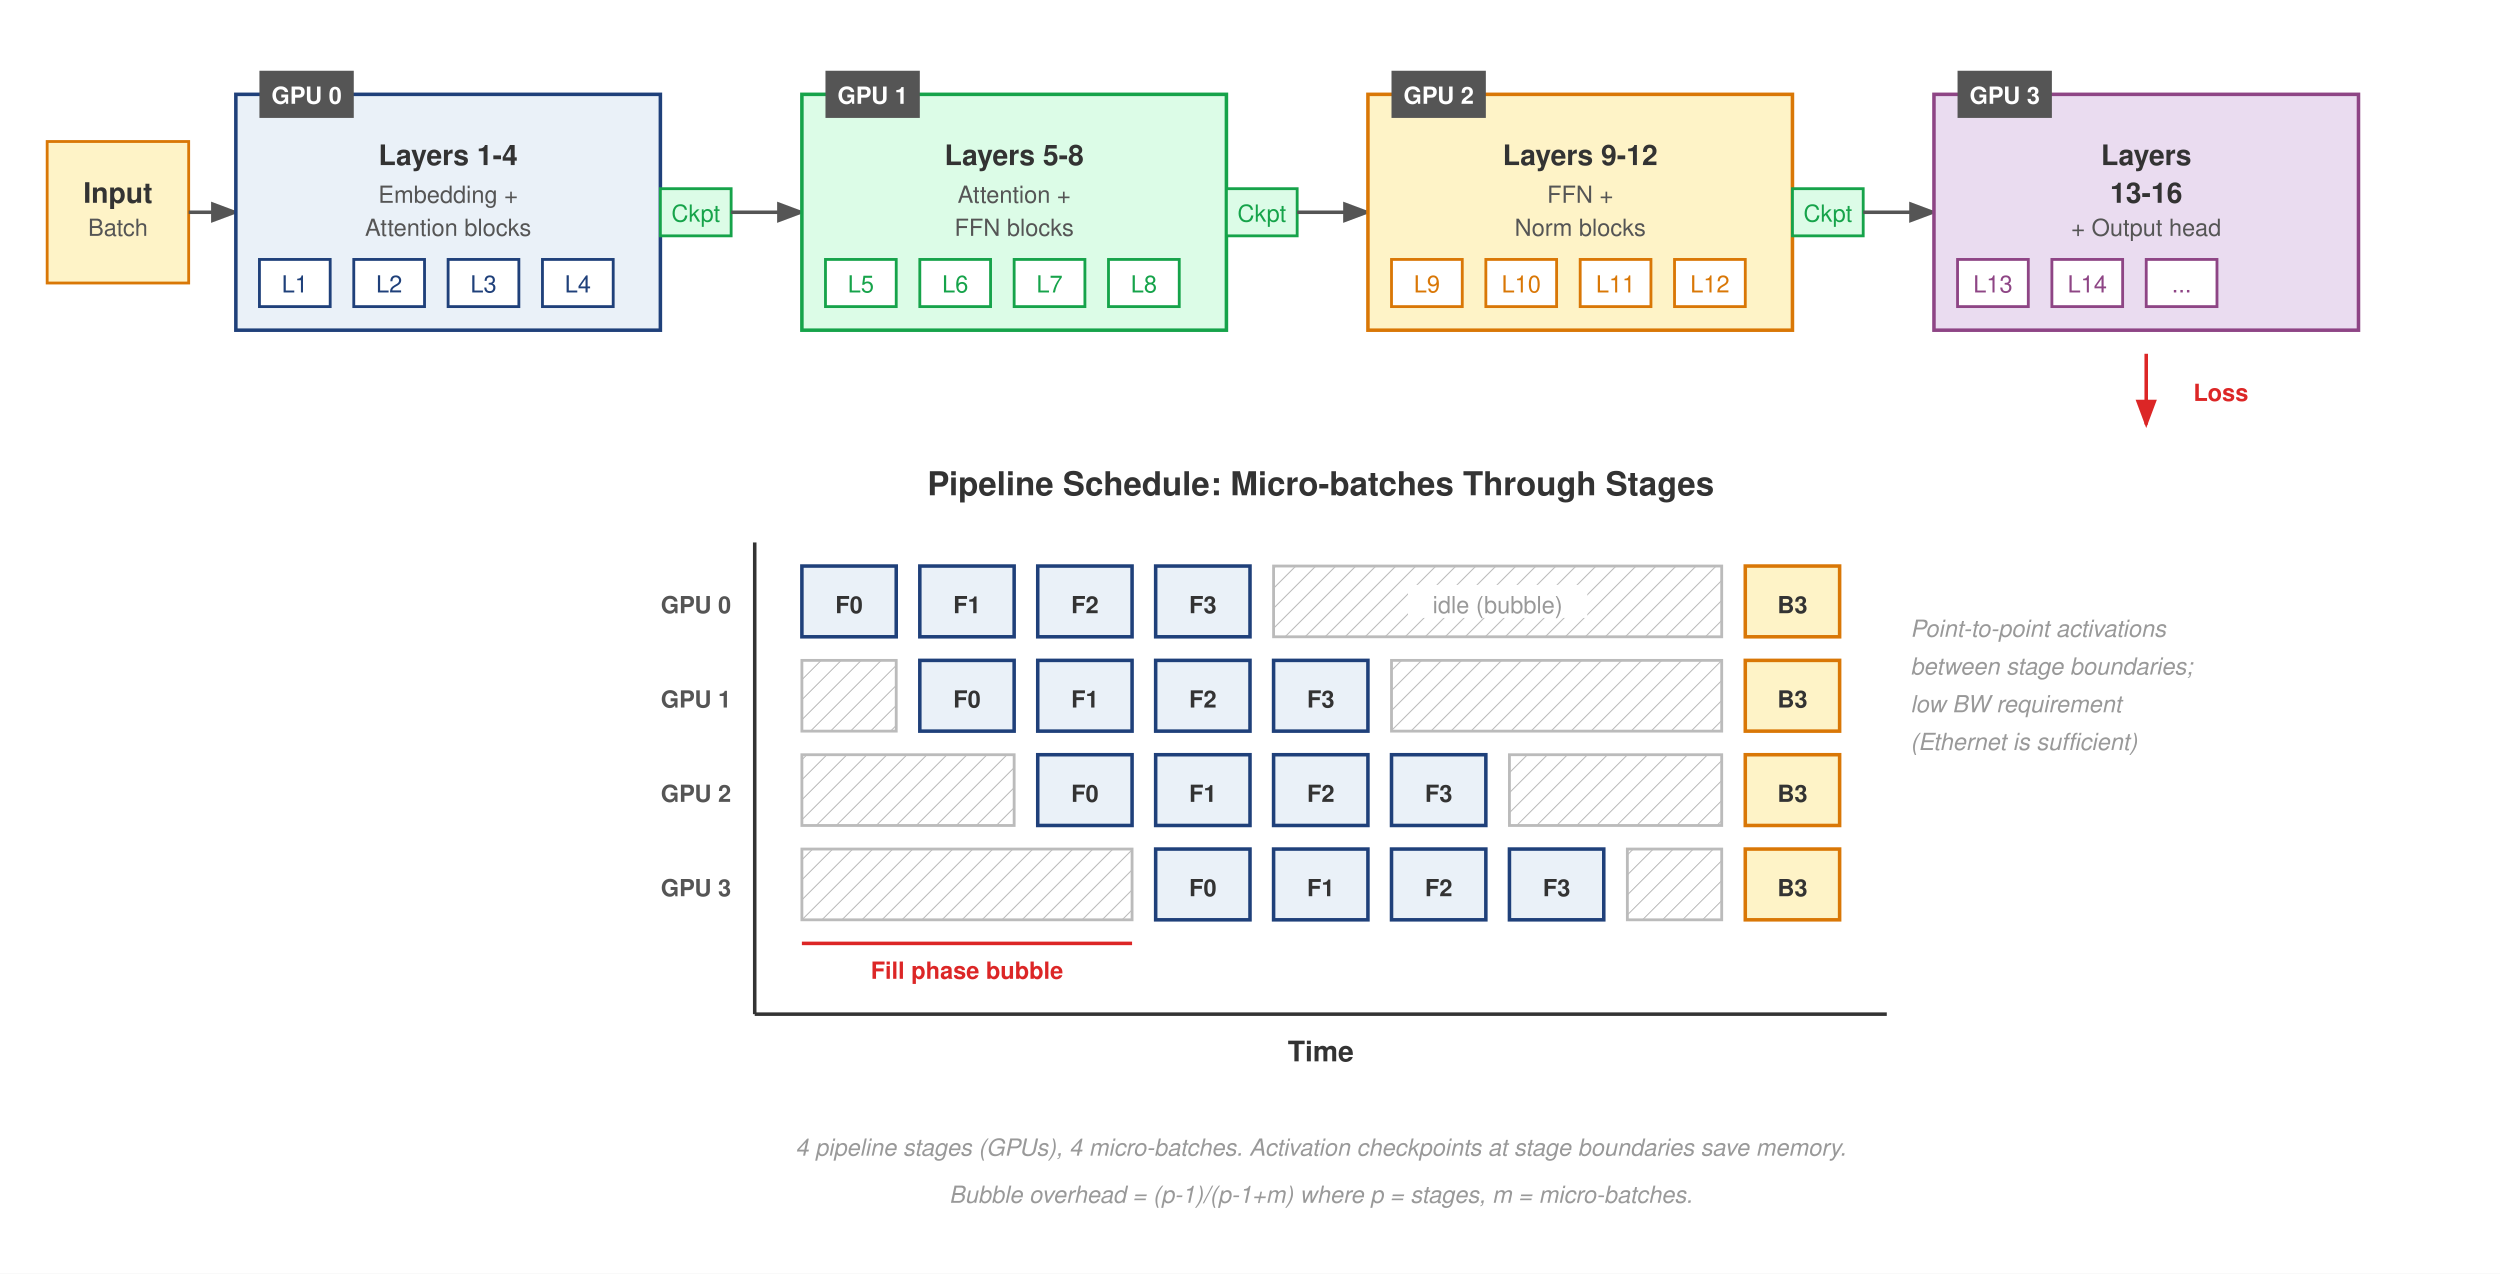
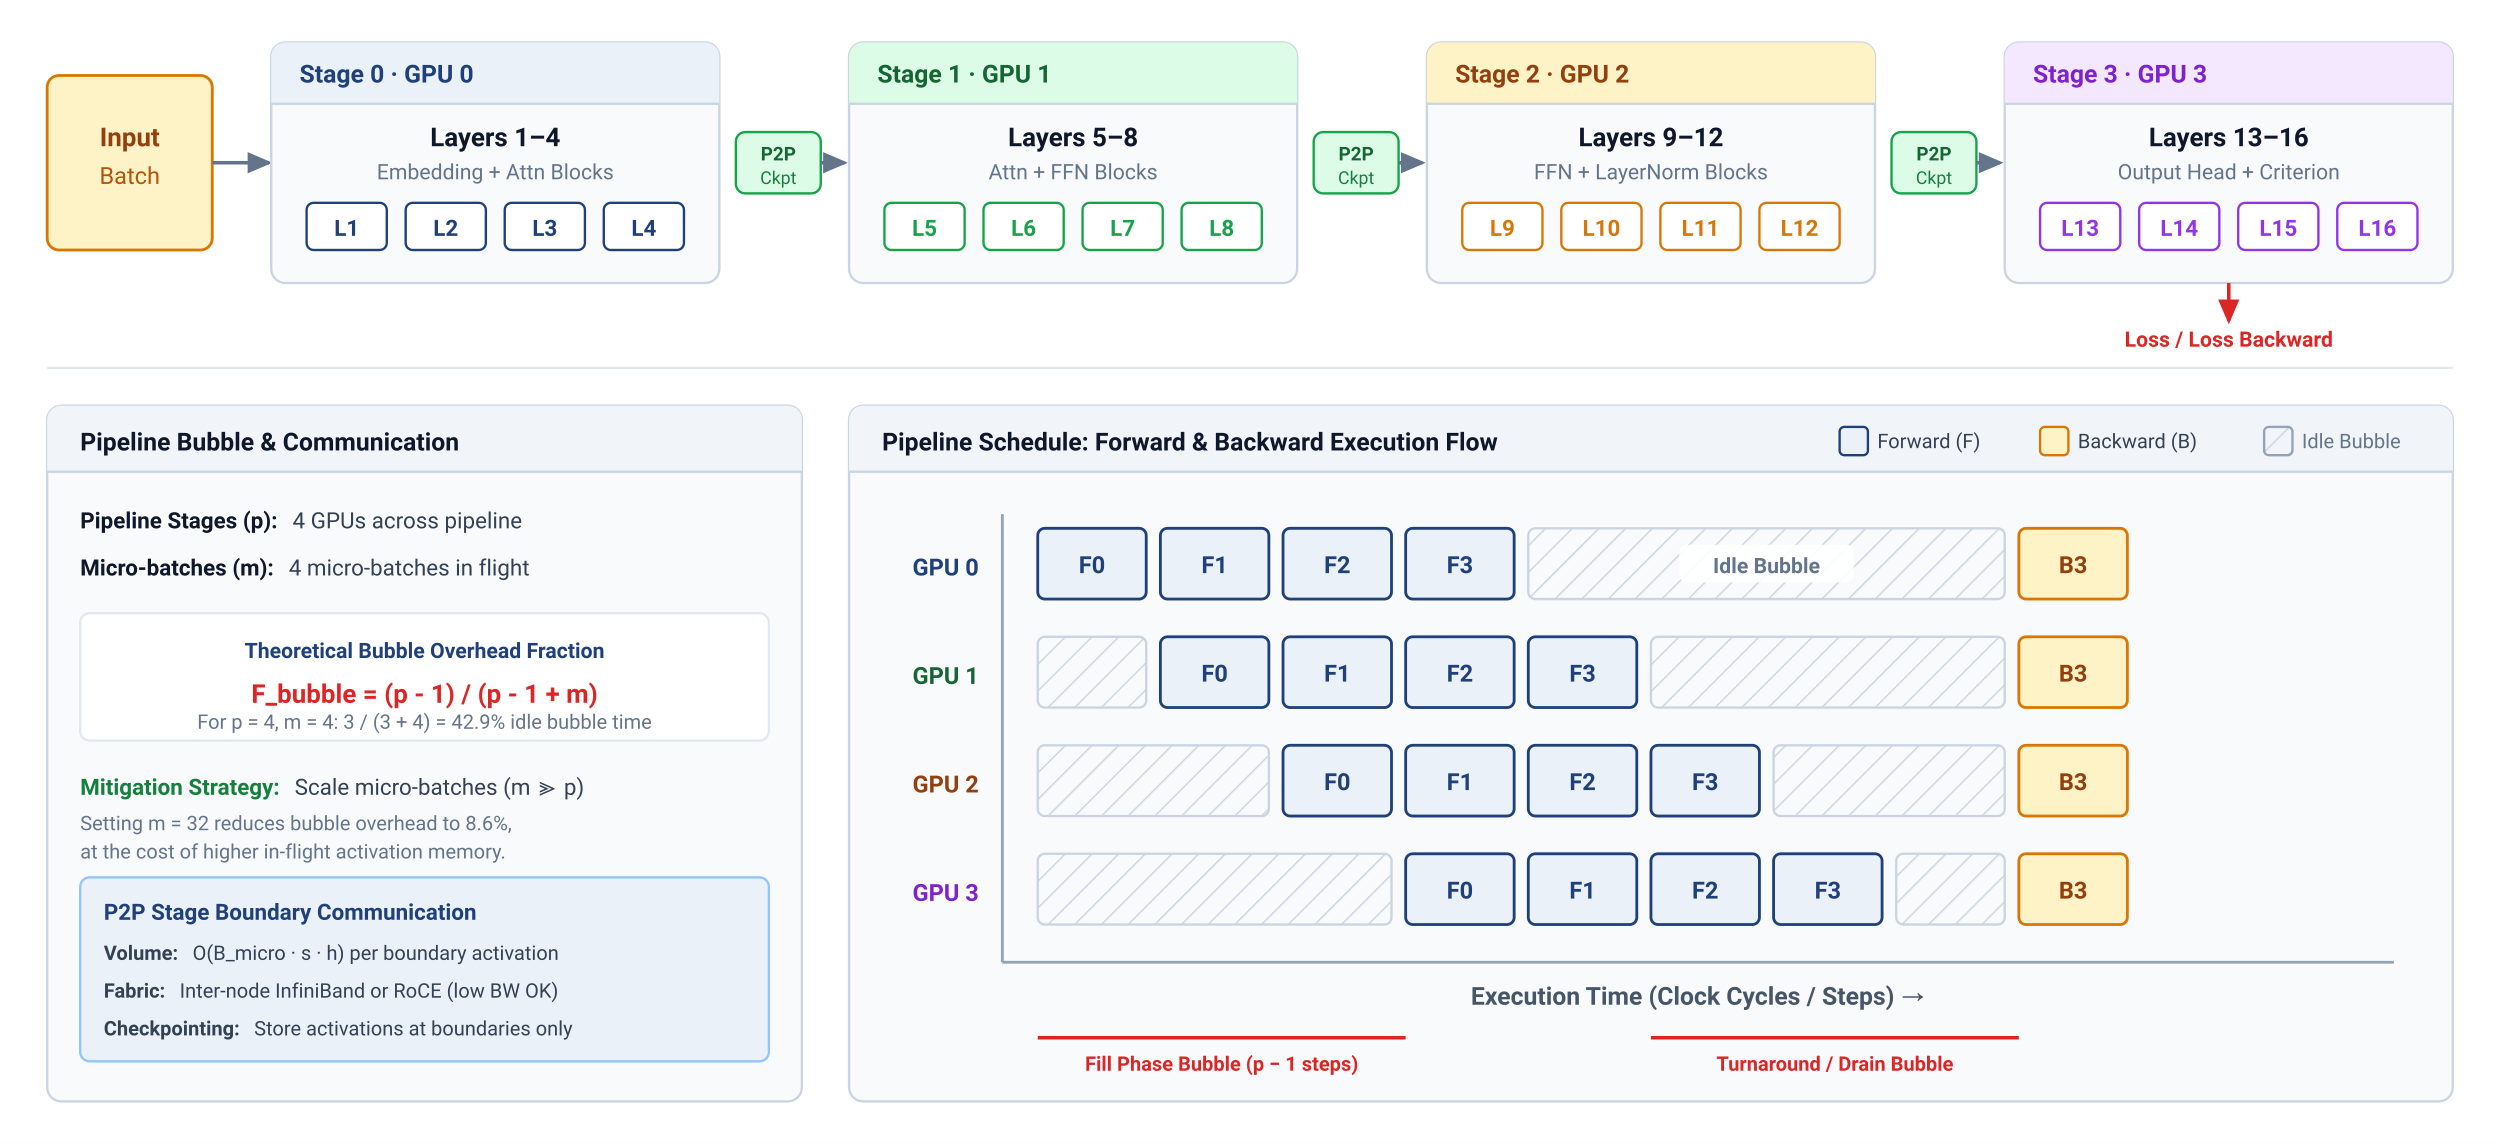
- <svg xmlns="http://www.w3.org/2000/svg" font-family="Helvetica Neue, Helvetica, Arial, sans-serif" viewBox="0 0 1060 540">
+ <svg xmlns="http://www.w3.org/2000/svg" viewBox="0 0 1060 485" width="100%" height="100%" style="background: #ffffff; font-family: -apple-system, BlinkMacSystemFont, 'Segoe UI', Roboto, Helvetica, Arial, sans-serif;">
  <defs>
-     <marker id="arrow" markerWidth="8" markerHeight="6" refX="7" refY="3" orient="auto">
-       <path d="M0,0 L8,3 L0,6 Z" fill="#555" />
+     <marker id="arrow" markerWidth="7" markerHeight="6" refX="6" refY="3" orient="auto">
+       <path d="M0,0 L7,3 L0,6 Z" fill="#64748B" />
    </marker>
-     <marker id="arrow-red" markerWidth="8" markerHeight="6" refX="7" refY="3" orient="auto">
-       <path d="M0,0 L8,3 L0,6 Z" fill="#DC2626" />
+     <marker id="arrow-blue" markerWidth="7" markerHeight="6" refX="6" refY="3" orient="auto">
+       <path d="M0,0 L7,3 L0,6 Z" fill="#1F407A" />
    </marker>
-     <pattern id="bubble-hatch" patternUnits="userSpaceOnUse" width="6" height="6" patternTransform="rotate(45)">
-       <line x1="0" y1="0" x2="0" y2="6" stroke="#bbb" stroke-width="0.8" />
+     <marker id="arrow-red" markerWidth="7" markerHeight="6" refX="6" refY="3" orient="auto">
+       <path d="M0,0 L7,3 L0,6 Z" fill="#DC2626" />
+     </marker>
+     <pattern id="bubble-hatch" patternUnits="userSpaceOnUse" width="8" height="8" patternTransform="rotate(45)">
+       <line x1="0" y1="0" x2="0" y2="8" stroke="#CBD5E1" stroke-width="1.2" />
    </pattern>
  </defs>
-   <rect width="1060" height="540" fill="#fff" />
-   <rect x="20" y="60" width="60" height="60" fill="#FEF3C7" stroke="#D97706" stroke-width="1.2" />
-   <text x="50" y="86" font-size="12" font-weight="700" fill="#333" text-anchor="middle">Input</text>
-   <text x="50" y="100" font-size="10" fill="#555" text-anchor="middle">Batch</text>
-   <line x1="80" y1="90" x2="100" y2="90" stroke="#555" stroke-width="1.5" marker-end="url(#arrow)" />
-   <rect x="100" y="40" width="180" height="100" fill="#EAF1F8" stroke="#1F407A" stroke-width="1.5" />
-   <rect x="110" y="30" width="40" height="20" fill="#555" />
-   <text x="130" y="44" font-size="10" font-weight="700" fill="#fff" text-anchor="middle">GPU 0</text>
-   <text x="190" y="70" font-size="12" font-weight="700" fill="#333" text-anchor="middle">Layers 1-4</text>
-   <text x="190" y="86" font-size="10" fill="#555" text-anchor="middle">Embedding +</text>
-   <text x="190" y="100" font-size="10" fill="#555" text-anchor="middle">Attention blocks</text>
-   <rect x="110" y="110" width="30" height="20" fill="#fff" stroke="#1F407A" stroke-width="1.2" />
-   <text x="125" y="124" font-size="10" fill="#1F407A" text-anchor="middle">L1</text>
-   <rect x="150" y="110" width="30" height="20" fill="#fff" stroke="#1F407A" stroke-width="1.2" />
-   <text x="165" y="124" font-size="10" fill="#1F407A" text-anchor="middle">L2</text>
-   <rect x="190" y="110" width="30" height="20" fill="#fff" stroke="#1F407A" stroke-width="1.2" />
-   <text x="205" y="124" font-size="10" fill="#1F407A" text-anchor="middle">L3</text>
-   <rect x="230" y="110" width="30" height="20" fill="#fff" stroke="#1F407A" stroke-width="1.2" />
-   <text x="245" y="124" font-size="10" fill="#1F407A" text-anchor="middle">L4</text>
-   <rect x="280" y="80" width="30" height="20" fill="#DCFCE7" stroke="#16A34A" stroke-width="1.2" />
-   <text x="295" y="94" font-size="10" fill="#16A34A" text-anchor="middle">Ckpt</text>
-   <line x1="310" y1="90" x2="340" y2="90" stroke="#555" stroke-width="1.5" marker-end="url(#arrow)" />
-   <rect x="340" y="40" width="180" height="100" fill="#DCFCE7" stroke="#16A34A" stroke-width="1.5" />
-   <rect x="350" y="30" width="40" height="20" fill="#555" />
-   <text x="370" y="44" font-size="10" font-weight="700" fill="#fff" text-anchor="middle">GPU 1</text>
-   <text x="430" y="70" font-size="12" font-weight="700" fill="#333" text-anchor="middle">Layers 5-8</text>
-   <text x="430" y="86" font-size="10" fill="#555" text-anchor="middle">Attention +</text>
-   <text x="430" y="100" font-size="10" fill="#555" text-anchor="middle">FFN blocks</text>
-   <rect x="350" y="110" width="30" height="20" fill="#fff" stroke="#16A34A" stroke-width="1.2" />
-   <text x="365" y="124" font-size="10" fill="#16A34A" text-anchor="middle">L5</text>
-   <rect x="390" y="110" width="30" height="20" fill="#fff" stroke="#16A34A" stroke-width="1.2" />
-   <text x="405" y="124" font-size="10" fill="#16A34A" text-anchor="middle">L6</text>
-   <rect x="430" y="110" width="30" height="20" fill="#fff" stroke="#16A34A" stroke-width="1.2" />
-   <text x="445" y="124" font-size="10" fill="#16A34A" text-anchor="middle">L7</text>
-   <rect x="470" y="110" width="30" height="20" fill="#fff" stroke="#16A34A" stroke-width="1.2" />
-   <text x="485" y="124" font-size="10" fill="#16A34A" text-anchor="middle">L8</text>
-   <rect x="520" y="80" width="30" height="20" fill="#DCFCE7" stroke="#16A34A" stroke-width="1.2" />
-   <text x="535" y="94" font-size="10" fill="#16A34A" text-anchor="middle">Ckpt</text>
-   <line x1="550" y1="90" x2="580" y2="90" stroke="#555" stroke-width="1.5" marker-end="url(#arrow)" />
-   <rect x="580" y="40" width="180" height="100" fill="#FEF3C7" stroke="#D97706" stroke-width="1.5" />
-   <rect x="590" y="30" width="40" height="20" fill="#555" />
-   <text x="610" y="44" font-size="10" font-weight="700" fill="#fff" text-anchor="middle">GPU 2</text>
-   <text x="670" y="70" font-size="12" font-weight="700" fill="#333" text-anchor="middle">Layers 9-12</text>
-   <text x="670" y="86" font-size="10" fill="#555" text-anchor="middle">FFN +</text>
-   <text x="670" y="100" font-size="10" fill="#555" text-anchor="middle">Norm blocks</text>
-   <rect x="590" y="110" width="30" height="20" fill="#fff" stroke="#D97706" stroke-width="1.2" />
-   <text x="605" y="124" font-size="10" fill="#D97706" text-anchor="middle">L9</text>
-   <rect x="630" y="110" width="30" height="20" fill="#fff" stroke="#D97706" stroke-width="1.2" />
-   <text x="645" y="124" font-size="10" fill="#D97706" text-anchor="middle">L10</text>
-   <rect x="670" y="110" width="30" height="20" fill="#fff" stroke="#D97706" stroke-width="1.2" />
-   <text x="685" y="124" font-size="10" fill="#D97706" text-anchor="middle">L11</text>
-   <rect x="710" y="110" width="30" height="20" fill="#fff" stroke="#D97706" stroke-width="1.2" />
-   <text x="725" y="124" font-size="10" fill="#D97706" text-anchor="middle">L12</text>
-   <rect x="760" y="80" width="30" height="20" fill="#DCFCE7" stroke="#16A34A" stroke-width="1.2" />
-   <text x="775" y="94" font-size="10" fill="#16A34A" text-anchor="middle">Ckpt</text>
-   <line x1="790" y1="90" x2="820" y2="90" stroke="#555" stroke-width="1.5" marker-end="url(#arrow)" />
-   <rect x="820" y="40" width="180" height="100" fill="#eadcf0" stroke="#8e4585" stroke-width="1.5" />
-   <rect x="830" y="30" width="40" height="20" fill="#555" />
-   <text x="850" y="44" font-size="10" font-weight="700" fill="#fff" text-anchor="middle">GPU 3</text>
-   <text x="910" y="70" font-size="12" font-weight="700" fill="#333" text-anchor="middle">Layers</text>
-   <text x="910" y="86" font-size="12" font-weight="700" fill="#333" text-anchor="middle">13-16</text>
-   <text x="910" y="100" font-size="10" fill="#555" text-anchor="middle">+ Output head</text>
-   <rect x="830" y="110" width="30" height="20" fill="#fff" stroke="#8e4585" stroke-width="1.2" />
-   <text x="845" y="124" font-size="10" fill="#8e4585" text-anchor="middle">L13</text>
-   <rect x="870" y="110" width="30" height="20" fill="#fff" stroke="#8e4585" stroke-width="1.2" />
-   <text x="885" y="124" font-size="10" fill="#8e4585" text-anchor="middle">L14</text>
-   <rect x="910" y="110" width="30" height="20" fill="#fff" stroke="#8e4585" stroke-width="1.2" />
-   <text x="925" y="124" font-size="10" fill="#8e4585" text-anchor="middle">...</text>
-   <line x1="910" y1="150" x2="910" y2="180" stroke="#DC2626" stroke-width="1.5" marker-end="url(#arrow-red)" />
-   <text x="930" y="170" font-size="10" fill="#DC2626" font-weight="600">Loss</text>
-   <text x="560" y="210" font-size="14" font-weight="700" fill="#333" text-anchor="middle">Pipeline Schedule: Micro-batches Through Stages</text>
-   <line x1="320" y1="230" x2="320" y2="430" stroke="#333" stroke-width="1.5" />
-   <line x1="320" y1="430" x2="800" y2="430" stroke="#333" stroke-width="1.5" />
-   <text x="310" y="260" font-size="10" fill="#555" text-anchor="end" font-weight="600">GPU 0</text>
-   <text x="310" y="300" font-size="10" fill="#555" text-anchor="end" font-weight="600">GPU 1</text>
-   <text x="310" y="340" font-size="10" fill="#555" text-anchor="end" font-weight="600">GPU 2</text>
-   <text x="310" y="380" font-size="10" fill="#555" text-anchor="end" font-weight="600">GPU 3</text>
-   <text x="560" y="450" font-size="12" font-weight="600" fill="#333" text-anchor="middle">Time</text>
-   <rect x="340" y="240" width="40" height="30" fill="#EAF1F8" stroke="#1F407A" stroke-width="1.5" />
-   <text x="360" y="260" font-size="10" font-weight="700" fill="#333" text-anchor="middle">F0</text>
-   <rect x="390" y="240" width="40" height="30" fill="#EAF1F8" stroke="#1F407A" stroke-width="1.5" />
-   <text x="410" y="260" font-size="10" font-weight="700" fill="#333" text-anchor="middle">F1</text>
-   <rect x="440" y="240" width="40" height="30" fill="#EAF1F8" stroke="#1F407A" stroke-width="1.5" />
-   <text x="460" y="260" font-size="10" font-weight="700" fill="#333" text-anchor="middle">F2</text>
-   <rect x="490" y="240" width="40" height="30" fill="#EAF1F8" stroke="#1F407A" stroke-width="1.5" />
-   <text x="510" y="260" font-size="10" font-weight="700" fill="#333" text-anchor="middle">F3</text>
-   <rect x="540" y="240" width="190" height="30" fill="url(#bubble-hatch)" stroke="#bbb" stroke-width="1.2" />
-   <rect x="597" y="248" width="76" height="14" fill="#fff" />
-   <text x="635" y="260" font-size="10" fill="#999" text-anchor="middle">idle (bubble)</text>
-   <rect x="740" y="240" width="40" height="30" fill="#FEF3C7" stroke="#D97706" stroke-width="1.5" />
-   <text x="760" y="260" font-size="10" font-weight="700" fill="#333" text-anchor="middle">B3</text>
-   <rect x="340" y="280" width="40" height="30" fill="url(#bubble-hatch)" stroke="#bbb" stroke-width="1.2" />
-   <rect x="390" y="280" width="40" height="30" fill="#EAF1F8" stroke="#1F407A" stroke-width="1.5" />
-   <text x="410" y="300" font-size="10" font-weight="700" fill="#333" text-anchor="middle">F0</text>
-   <rect x="440" y="280" width="40" height="30" fill="#EAF1F8" stroke="#1F407A" stroke-width="1.5" />
-   <text x="460" y="300" font-size="10" font-weight="700" fill="#333" text-anchor="middle">F1</text>
-   <rect x="490" y="280" width="40" height="30" fill="#EAF1F8" stroke="#1F407A" stroke-width="1.5" />
-   <text x="510" y="300" font-size="10" font-weight="700" fill="#333" text-anchor="middle">F2</text>
-   <rect x="540" y="280" width="40" height="30" fill="#EAF1F8" stroke="#1F407A" stroke-width="1.5" />
-   <text x="560" y="300" font-size="10" font-weight="700" fill="#333" text-anchor="middle">F3</text>
-   <rect x="590" y="280" width="140" height="30" fill="url(#bubble-hatch)" stroke="#bbb" stroke-width="1.2" />
-   <rect x="740" y="280" width="40" height="30" fill="#FEF3C7" stroke="#D97706" stroke-width="1.5" />
-   <text x="760" y="300" font-size="10" font-weight="700" fill="#333" text-anchor="middle">B3</text>
-   <rect x="340" y="320" width="90" height="30" fill="url(#bubble-hatch)" stroke="#bbb" stroke-width="1.2" />
-   <rect x="440" y="320" width="40" height="30" fill="#EAF1F8" stroke="#1F407A" stroke-width="1.5" />
-   <text x="460" y="340" font-size="10" font-weight="700" fill="#333" text-anchor="middle">F0</text>
-   <rect x="490" y="320" width="40" height="30" fill="#EAF1F8" stroke="#1F407A" stroke-width="1.5" />
-   <text x="510" y="340" font-size="10" font-weight="700" fill="#333" text-anchor="middle">F1</text>
-   <rect x="540" y="320" width="40" height="30" fill="#EAF1F8" stroke="#1F407A" stroke-width="1.5" />
-   <text x="560" y="340" font-size="10" font-weight="700" fill="#333" text-anchor="middle">F2</text>
-   <rect x="590" y="320" width="40" height="30" fill="#EAF1F8" stroke="#1F407A" stroke-width="1.5" />
-   <text x="610" y="340" font-size="10" font-weight="700" fill="#333" text-anchor="middle">F3</text>
-   <rect x="640" y="320" width="90" height="30" fill="url(#bubble-hatch)" stroke="#bbb" stroke-width="1.2" />
-   <rect x="740" y="320" width="40" height="30" fill="#FEF3C7" stroke="#D97706" stroke-width="1.5" />
-   <text x="760" y="340" font-size="10" font-weight="700" fill="#333" text-anchor="middle">B3</text>
-   <rect x="340" y="360" width="140" height="30" fill="url(#bubble-hatch)" stroke="#bbb" stroke-width="1.2" />
-   <rect x="490" y="360" width="40" height="30" fill="#EAF1F8" stroke="#1F407A" stroke-width="1.5" />
-   <text x="510" y="380" font-size="10" font-weight="700" fill="#333" text-anchor="middle">F0</text>
-   <rect x="540" y="360" width="40" height="30" fill="#EAF1F8" stroke="#1F407A" stroke-width="1.5" />
-   <text x="560" y="380" font-size="10" font-weight="700" fill="#333" text-anchor="middle">F1</text>
-   <rect x="590" y="360" width="40" height="30" fill="#EAF1F8" stroke="#1F407A" stroke-width="1.5" />
-   <text x="610" y="380" font-size="10" font-weight="700" fill="#333" text-anchor="middle">F2</text>
-   <rect x="640" y="360" width="40" height="30" fill="#EAF1F8" stroke="#1F407A" stroke-width="1.5" />
-   <text x="660" y="380" font-size="10" font-weight="700" fill="#333" text-anchor="middle">F3</text>
-   <rect x="690" y="360" width="40" height="30" fill="url(#bubble-hatch)" stroke="#bbb" stroke-width="1.2" />
-   <rect x="740" y="360" width="40" height="30" fill="#FEF3C7" stroke="#D97706" stroke-width="1.5" />
-   <text x="760" y="380" font-size="10" font-weight="700" fill="#333" text-anchor="middle">B3</text>
-   <line x1="340" y1="400" x2="480" y2="400" stroke="#DC2626" stroke-width="1.5" />
-   <text x="410" y="415" font-size="10" fill="#DC2626" font-weight="600" text-anchor="middle">Fill phase bubble</text>
-   <text x="810" y="270" font-size="10" fill="#999" font-style="italic">Point-to-point activations</text>
-   <text x="810" y="286" font-size="10" fill="#999" font-style="italic">between stage boundaries;</text>
-   <text x="810" y="302" font-size="10" fill="#999" font-style="italic">low BW requirement</text>
-   <text x="810" y="318" font-size="10" fill="#999" font-style="italic">(Ethernet is sufficient)</text>
-   <text x="560" y="490" font-size="10" fill="#999" font-style="italic" text-anchor="middle">4 pipeline stages (GPUs), 4 micro-batches. Activation checkpoints at stage boundaries save memory.</text>
-   <text x="560" y="510" font-size="10" fill="#999" font-style="italic" text-anchor="middle">Bubble overhead = (p-1)/(p-1+m) where p = stages, m = micro-batches.</text>
+   <rect width="1060" height="485" fill="#ffffff" />
+   <rect x="20" y="32" width="70" height="74" rx="5" fill="#FEF3C7" stroke="#D97706" stroke-width="1.2" />
+   <text x="55" y="62" font-size="11" font-weight="700" fill="#92400E" text-anchor="middle">Input</text>
+   <text x="55" y="78" font-size="10" fill="#B45309" text-anchor="middle">Batch</text>
+   <line x1="90" y1="69" x2="114" y2="69" stroke="#64748B" stroke-width="1.5" marker-end="url(#arrow)" />
+   <g transform="translate(115, 18)">
+     <rect width="190" height="102" rx="6" fill="#F8FAFC" stroke="#CBD5E1" stroke-width="1" />
+     <path d="M 0 6 A 6 6 0 0 1 6 0 L 184 0 A 6 6 0 0 1 190 6 L 190 26 L 0 26 Z" fill="#EAF1F8" />
+     <line x1="0" y1="26" x2="190" y2="26" stroke="#CBD5E1" stroke-width="1" />
+     <text x="12" y="17" font-size="10.5" font-weight="700" fill="#1F407A">Stage 0 · GPU 0</text>
+     <text x="95" y="44" font-size="11" font-weight="700" fill="#0F172A" text-anchor="middle">Layers 1–4</text>
+     <text x="95" y="58" font-size="9" fill="#64748B" text-anchor="middle">Embedding + Attn Blocks</text>
+     <g transform="translate(15, 68)">
+       <rect x="0" y="0" width="34" height="20" rx="3" fill="#FFFFFF" stroke="#1F407A" stroke-width="1" />
+       <text x="17" y="14" font-size="9.5" font-weight="600" fill="#1F407A" text-anchor="middle">L1</text>
+       <rect x="42" y="0" width="34" height="20" rx="3" fill="#FFFFFF" stroke="#1F407A" stroke-width="1" />
+       <text x="59" y="14" font-size="9.5" font-weight="600" fill="#1F407A" text-anchor="middle">L2</text>
+       <rect x="84" y="0" width="34" height="20" rx="3" fill="#FFFFFF" stroke="#1F407A" stroke-width="1" />
+       <text x="101" y="14" font-size="9.5" font-weight="600" fill="#1F407A" text-anchor="middle">L3</text>
+       <rect x="126" y="0" width="34" height="20" rx="3" fill="#FFFFFF" stroke="#1F407A" stroke-width="1" />
+       <text x="143" y="14" font-size="9.5" font-weight="600" fill="#1F407A" text-anchor="middle">L4</text>
+     </g>
+   </g>
+   <rect x="312" y="56" width="36" height="26" rx="4" fill="#DCFCE7" stroke="#16A34A" stroke-width="1" />
+   <text x="330" y="68" font-size="8" font-weight="700" fill="#166534" text-anchor="middle">P2P</text>
+   <text x="330" y="78" font-size="7.5" fill="#15803D" text-anchor="middle">Ckpt</text>
+   <line x1="348" y1="69" x2="358" y2="69" stroke="#64748B" stroke-width="1.5" marker-end="url(#arrow)" />
+   <g transform="translate(360, 18)">
+     <rect width="190" height="102" rx="6" fill="#F8FAFC" stroke="#CBD5E1" stroke-width="1" />
+     <path d="M 0 6 A 6 6 0 0 1 6 0 L 184 0 A 6 6 0 0 1 190 6 L 190 26 L 0 26 Z" fill="#DCFCE7" />
+     <line x1="0" y1="26" x2="190" y2="26" stroke="#CBD5E1" stroke-width="1" />
+     <text x="12" y="17" font-size="10.5" font-weight="700" fill="#166534">Stage 1 · GPU 1</text>
+     <text x="95" y="44" font-size="11" font-weight="700" fill="#0F172A" text-anchor="middle">Layers 5–8</text>
+     <text x="95" y="58" font-size="9" fill="#64748B" text-anchor="middle">Attn + FFN Blocks</text>
+     <g transform="translate(15, 68)">
+       <rect x="0" y="0" width="34" height="20" rx="3" fill="#FFFFFF" stroke="#16A34A" stroke-width="1" />
+       <text x="17" y="14" font-size="9.5" font-weight="600" fill="#16A34A" text-anchor="middle">L5</text>
+       <rect x="42" y="0" width="34" height="20" rx="3" fill="#FFFFFF" stroke="#16A34A" stroke-width="1" />
+       <text x="59" y="14" font-size="9.5" font-weight="600" fill="#16A34A" text-anchor="middle">L6</text>
+       <rect x="84" y="0" width="34" height="20" rx="3" fill="#FFFFFF" stroke="#16A34A" stroke-width="1" />
+       <text x="101" y="14" font-size="9.5" font-weight="600" fill="#16A34A" text-anchor="middle">L7</text>
+       <rect x="126" y="0" width="34" height="20" rx="3" fill="#FFFFFF" stroke="#16A34A" stroke-width="1" />
+       <text x="143" y="14" font-size="9.5" font-weight="600" fill="#16A34A" text-anchor="middle">L8</text>
+     </g>
+   </g>
+   <rect x="557" y="56" width="36" height="26" rx="4" fill="#DCFCE7" stroke="#16A34A" stroke-width="1" />
+   <text x="575" y="68" font-size="8" font-weight="700" fill="#166534" text-anchor="middle">P2P</text>
+   <text x="575" y="78" font-size="7.5" fill="#15803D" text-anchor="middle">Ckpt</text>
+   <line x1="593" y1="69" x2="603" y2="69" stroke="#64748B" stroke-width="1.5" marker-end="url(#arrow)" />
+   <g transform="translate(605, 18)">
+     <rect width="190" height="102" rx="6" fill="#F8FAFC" stroke="#CBD5E1" stroke-width="1" />
+     <path d="M 0 6 A 6 6 0 0 1 6 0 L 184 0 A 6 6 0 0 1 190 6 L 190 26 L 0 26 Z" fill="#FEF3C7" />
+     <line x1="0" y1="26" x2="190" y2="26" stroke="#CBD5E1" stroke-width="1" />
+     <text x="12" y="17" font-size="10.5" font-weight="700" fill="#92400E">Stage 2 · GPU 2</text>
+     <text x="95" y="44" font-size="11" font-weight="700" fill="#0F172A" text-anchor="middle">Layers 9–12</text>
+     <text x="95" y="58" font-size="9" fill="#64748B" text-anchor="middle">FFN + LayerNorm Blocks</text>
+     <g transform="translate(15, 68)">
+       <rect x="0" y="0" width="34" height="20" rx="3" fill="#FFFFFF" stroke="#D97706" stroke-width="1" />
+       <text x="17" y="14" font-size="9.5" font-weight="600" fill="#D97706" text-anchor="middle">L9</text>
+       <rect x="42" y="0" width="34" height="20" rx="3" fill="#FFFFFF" stroke="#D97706" stroke-width="1" />
+       <text x="59" y="14" font-size="9.5" font-weight="600" fill="#D97706" text-anchor="middle">L10</text>
+       <rect x="84" y="0" width="34" height="20" rx="3" fill="#FFFFFF" stroke="#D97706" stroke-width="1" />
+       <text x="101" y="14" font-size="9.5" font-weight="600" fill="#D97706" text-anchor="middle">L11</text>
+       <rect x="126" y="0" width="34" height="20" rx="3" fill="#FFFFFF" stroke="#D97706" stroke-width="1" />
+       <text x="143" y="14" font-size="9.5" font-weight="600" fill="#D97706" text-anchor="middle">L12</text>
+     </g>
+   </g>
+   <rect x="802" y="56" width="36" height="26" rx="4" fill="#DCFCE7" stroke="#16A34A" stroke-width="1" />
+   <text x="820" y="68" font-size="8" font-weight="700" fill="#166534" text-anchor="middle">P2P</text>
+   <text x="820" y="78" font-size="7.5" fill="#15803D" text-anchor="middle">Ckpt</text>
+   <line x1="838" y1="69" x2="848" y2="69" stroke="#64748B" stroke-width="1.5" marker-end="url(#arrow)" />
+   <g transform="translate(850, 18)">
+     <rect width="190" height="102" rx="6" fill="#F8FAFC" stroke="#CBD5E1" stroke-width="1" />
+     <path d="M 0 6 A 6 6 0 0 1 6 0 L 184 0 A 6 6 0 0 1 190 6 L 190 26 L 0 26 Z" fill="#F3E8FF" />
+     <line x1="0" y1="26" x2="190" y2="26" stroke="#CBD5E1" stroke-width="1" />
+     <text x="12" y="17" font-size="10.5" font-weight="700" fill="#7E22CE">Stage 3 · GPU 3</text>
+     <text x="95" y="44" font-size="11" font-weight="700" fill="#0F172A" text-anchor="middle">Layers 13–16</text>
+     <text x="95" y="58" font-size="9" fill="#64748B" text-anchor="middle">Output Head + Criterion</text>
+     <g transform="translate(15, 68)">
+       <rect x="0" y="0" width="34" height="20" rx="3" fill="#FFFFFF" stroke="#9333EA" stroke-width="1" />
+       <text x="17" y="14" font-size="9.5" font-weight="600" fill="#9333EA" text-anchor="middle">L13</text>
+       <rect x="42" y="0" width="34" height="20" rx="3" fill="#FFFFFF" stroke="#9333EA" stroke-width="1" />
+       <text x="59" y="14" font-size="9.5" font-weight="600" fill="#9333EA" text-anchor="middle">L14</text>
+       <rect x="84" y="0" width="34" height="20" rx="3" fill="#FFFFFF" stroke="#9333EA" stroke-width="1" />
+       <text x="101" y="14" font-size="9.5" font-weight="600" fill="#9333EA" text-anchor="middle">L15</text>
+       <rect x="126" y="0" width="34" height="20" rx="3" fill="#FFFFFF" stroke="#9333EA" stroke-width="1" />
+       <text x="143" y="14" font-size="9.5" font-weight="600" fill="#9333EA" text-anchor="middle">L16</text>
+     </g>
+   </g>
+   <line x1="945" y1="120" x2="945" y2="136" stroke="#DC2626" stroke-width="1.5" marker-end="url(#arrow-red)" />
+   <text x="945" y="147" font-size="9" font-weight="700" fill="#DC2626" text-anchor="middle">Loss / Loss Backward</text>
+   <line x1="20" y1="156" x2="1040" y2="156" stroke="#E2E8F0" stroke-width="1" />
+   <g transform="translate(20, 172)">
+     <rect width="320" height="295" rx="6" fill="#F8FAFC" stroke="#CBD5E1" stroke-width="1" />
+     <path d="M 0 6 A 6 6 0 0 1 6 0 L 314 0 A 6 6 0 0 1 320 6 L 320 28 L 0 28 Z" fill="#F1F5F9" />
+     <line x1="0" y1="28" x2="320" y2="28" stroke="#CBD5E1" stroke-width="1" />
+     <text x="14" y="19" font-size="10.5" font-weight="700" fill="#0F172A">Pipeline Bubble &amp; Communication</text>
+     <text x="14" y="52" font-size="9.5" fill="#334155">
+       <tspan font-weight="700" fill="#0F172A">Pipeline Stages (p):</tspan>
+       <tspan dx="4">4 GPUs across pipeline</tspan>
+     </text>
+     <text x="14" y="72" font-size="9.5" fill="#334155">
+       <tspan font-weight="700" fill="#0F172A">Micro-batches (m):</tspan>
+       <tspan dx="4">4 micro-batches in flight</tspan>
+     </text>
+     <rect x="14" y="88" width="292" height="54" rx="4" fill="#FFFFFF" stroke="#E2E8F0" stroke-width="1" />
+     <text x="160" y="107" font-size="9" font-weight="700" fill="#1F407A" text-anchor="middle">Theoretical Bubble Overhead Fraction</text>
+     <text x="160" y="126" font-size="11" font-weight="700" fill="#DC2626" text-anchor="middle">F_bubble = (p - 1) / (p - 1 + m)</text>
+     <text x="160" y="137" font-size="8.5" fill="#64748B" text-anchor="middle">For p = 4, m = 4: 3 / (3 + 4) = 42.9% idle bubble time</text>
+     <text x="14" y="165" font-size="9.5" fill="#334155">
+       <tspan font-weight="700" fill="#15803D">Mitigation Strategy:</tspan>
+       <tspan dx="4">Scale micro-batches (m ≫ p)</tspan>
+     </text>
+     <text x="14" y="180" font-size="8.5" fill="#64748B">Setting m = 32 reduces bubble overhead to 8.6%,</text>
+     <text x="14" y="192" font-size="8.5" fill="#64748B">at the cost of higher in-flight activation memory.</text>
+     <rect x="14" y="200" width="292" height="78" rx="4" fill="#EAF1F8" stroke="#93C5FD" stroke-width="1" />
+     <text x="24" y="218" font-size="9.5" font-weight="700" fill="#1F407A">P2P Stage Boundary Communication</text>
+     <text x="24" y="235" font-size="8.5" fill="#334155">
+       <tspan font-weight="600">Volume:</tspan>
+       <tspan dx="4">O(B_micro · s · h) per boundary activation</tspan>
+     </text>
+     <text x="24" y="251" font-size="8.5" fill="#334155">
+       <tspan font-weight="600">Fabric:</tspan>
+       <tspan dx="4">Inter-node InfiniBand or RoCE (low BW OK)</tspan>
+     </text>
+     <text x="24" y="267" font-size="8.5" fill="#334155">
+       <tspan font-weight="600">Checkpointing:</tspan>
+       <tspan dx="4">Store activations at boundaries only</tspan>
+     </text>
+   </g>
+   <g transform="translate(360, 172)">
+     <rect width="680" height="295" rx="6" fill="#F8FAFC" stroke="#CBD5E1" stroke-width="1" />
+     <path d="M 0 6 A 6 6 0 0 1 6 0 L 674 0 A 6 6 0 0 1 680 6 L 680 28 L 0 28 Z" fill="#F1F5F9" />
+     <line x1="0" y1="28" x2="680" y2="28" stroke="#CBD5E1" stroke-width="1" />
+     <text x="14" y="19" font-size="10.5" font-weight="700" fill="#0F172A">Pipeline Schedule: Forward &amp; Backward Execution Flow</text>
+     <g transform="translate(420, 7)">
+       <rect x="0" y="2" width="12" height="12" rx="2" fill="#EAF1F8" stroke="#1F407A" stroke-width="1" />
+       <text x="16" y="11" font-size="8.5" fill="#334155">Forward (F)</text>
+       <rect x="85" y="2" width="12" height="12" rx="2" fill="#FEF3C7" stroke="#D97706" stroke-width="1" />
+       <text x="101" y="11" font-size="8.5" fill="#334155">Backward (B)</text>
+       <rect x="180" y="2" width="12" height="12" rx="2" fill="url(#bubble-hatch)" stroke="#94A3B8" stroke-width="1" />
+       <text x="196" y="11" font-size="8.5" fill="#64748B">Idle Bubble</text>
+     </g>
+     <line x1="65" y1="46" x2="65" y2="236" stroke="#94A3B8" stroke-width="1.2" />
+     <line x1="65" y1="236" x2="655" y2="236" stroke="#94A3B8" stroke-width="1.2" />
+     <text x="360" y="254" font-size="10.5" font-weight="700" fill="#475569" text-anchor="middle">Execution Time (Clock Cycles / Steps) →</text>
+     <text x="55" y="72" font-size="10" font-weight="700" fill="#1F407A" text-anchor="end">GPU 0</text>
+     <text x="55" y="118" font-size="10" font-weight="700" fill="#166534" text-anchor="end">GPU 1</text>
+     <text x="55" y="164" font-size="10" font-weight="700" fill="#92400E" text-anchor="end">GPU 2</text>
+     <text x="55" y="210" font-size="10" font-weight="700" fill="#7E22CE" text-anchor="end">GPU 3</text>
+     <g transform="translate(80, 52)">
+       <rect x="0" y="0" width="46" height="30" rx="3" fill="#EAF1F8" stroke="#1F407A" stroke-width="1.2" />
+       <text x="23" y="19" font-size="10" font-weight="700" fill="#1F407A" text-anchor="middle">F0</text>
+       <rect x="52" y="0" width="46" height="30" rx="3" fill="#EAF1F8" stroke="#1F407A" stroke-width="1.2" />
+       <text x="75" y="19" font-size="10" font-weight="700" fill="#1F407A" text-anchor="middle">F1</text>
+       <rect x="104" y="0" width="46" height="30" rx="3" fill="#EAF1F8" stroke="#1F407A" stroke-width="1.2" />
+       <text x="127" y="19" font-size="10" font-weight="700" fill="#1F407A" text-anchor="middle">F2</text>
+       <rect x="156" y="0" width="46" height="30" rx="3" fill="#EAF1F8" stroke="#1F407A" stroke-width="1.2" />
+       <text x="179" y="19" font-size="10" font-weight="700" fill="#1F407A" text-anchor="middle">F3</text>
+       <rect x="208" y="0" width="202" height="30" rx="3" fill="url(#bubble-hatch)" stroke="#CBD5E1" stroke-width="1" />
+       <rect x="272" y="7" width="74" height="16" rx="3" fill="#FFFFFF" fill-opacity="0.9" />
+       <text x="309" y="19" font-size="9" font-weight="600" fill="#64748B" text-anchor="middle">Idle Bubble</text>
+       <rect x="416" y="0" width="46" height="30" rx="3" fill="#FEF3C7" stroke="#D97706" stroke-width="1.2" />
+       <text x="439" y="19" font-size="10" font-weight="700" fill="#92400E" text-anchor="middle">B3</text>
+     </g>
+     <g transform="translate(80, 98)">
+       <rect x="0" y="0" width="46" height="30" rx="3" fill="url(#bubble-hatch)" stroke="#CBD5E1" stroke-width="1" />
+       <rect x="52" y="0" width="46" height="30" rx="3" fill="#EAF1F8" stroke="#1F407A" stroke-width="1.2" />
+       <text x="75" y="19" font-size="10" font-weight="700" fill="#1F407A" text-anchor="middle">F0</text>
+       <rect x="104" y="0" width="46" height="30" rx="3" fill="#EAF1F8" stroke="#1F407A" stroke-width="1.2" />
+       <text x="127" y="19" font-size="10" font-weight="700" fill="#1F407A" text-anchor="middle">F1</text>
+       <rect x="156" y="0" width="46" height="30" rx="3" fill="#EAF1F8" stroke="#1F407A" stroke-width="1.2" />
+       <text x="179" y="19" font-size="10" font-weight="700" fill="#1F407A" text-anchor="middle">F2</text>
+       <rect x="208" y="0" width="46" height="30" rx="3" fill="#EAF1F8" stroke="#1F407A" stroke-width="1.2" />
+       <text x="231" y="19" font-size="10" font-weight="700" fill="#1F407A" text-anchor="middle">F3</text>
+       <rect x="260" y="0" width="150" height="30" rx="3" fill="url(#bubble-hatch)" stroke="#CBD5E1" stroke-width="1" />
+       <rect x="416" y="0" width="46" height="30" rx="3" fill="#FEF3C7" stroke="#D97706" stroke-width="1.2" />
+       <text x="439" y="19" font-size="10" font-weight="700" fill="#92400E" text-anchor="middle">B3</text>
+     </g>
+     <g transform="translate(80, 144)">
+       <rect x="0" y="0" width="98" height="30" rx="3" fill="url(#bubble-hatch)" stroke="#CBD5E1" stroke-width="1" />
+       <rect x="104" y="0" width="46" height="30" rx="3" fill="#EAF1F8" stroke="#1F407A" stroke-width="1.2" />
+       <text x="127" y="19" font-size="10" font-weight="700" fill="#1F407A" text-anchor="middle">F0</text>
+       <rect x="156" y="0" width="46" height="30" rx="3" fill="#EAF1F8" stroke="#1F407A" stroke-width="1.2" />
+       <text x="179" y="19" font-size="10" font-weight="700" fill="#1F407A" text-anchor="middle">F1</text>
+       <rect x="208" y="0" width="46" height="30" rx="3" fill="#EAF1F8" stroke="#1F407A" stroke-width="1.2" />
+       <text x="231" y="19" font-size="10" font-weight="700" fill="#1F407A" text-anchor="middle">F2</text>
+       <rect x="260" y="0" width="46" height="30" rx="3" fill="#EAF1F8" stroke="#1F407A" stroke-width="1.2" />
+       <text x="283" y="19" font-size="10" font-weight="700" fill="#1F407A" text-anchor="middle">F3</text>
+       <rect x="312" y="0" width="98" height="30" rx="3" fill="url(#bubble-hatch)" stroke="#CBD5E1" stroke-width="1" />
+       <rect x="416" y="0" width="46" height="30" rx="3" fill="#FEF3C7" stroke="#D97706" stroke-width="1.2" />
+       <text x="439" y="19" font-size="10" font-weight="700" fill="#92400E" text-anchor="middle">B3</text>
+     </g>
+     <g transform="translate(80, 190)">
+       <rect x="0" y="0" width="150" height="30" rx="3" fill="url(#bubble-hatch)" stroke="#CBD5E1" stroke-width="1" />
+       <rect x="156" y="0" width="46" height="30" rx="3" fill="#EAF1F8" stroke="#1F407A" stroke-width="1.2" />
+       <text x="179" y="19" font-size="10" font-weight="700" fill="#1F407A" text-anchor="middle">F0</text>
+       <rect x="208" y="0" width="46" height="30" rx="3" fill="#EAF1F8" stroke="#1F407A" stroke-width="1.2" />
+       <text x="231" y="19" font-size="10" font-weight="700" fill="#1F407A" text-anchor="middle">F1</text>
+       <rect x="260" y="0" width="46" height="30" rx="3" fill="#EAF1F8" stroke="#1F407A" stroke-width="1.2" />
+       <text x="283" y="19" font-size="10" font-weight="700" fill="#1F407A" text-anchor="middle">F2</text>
+       <rect x="312" y="0" width="46" height="30" rx="3" fill="#EAF1F8" stroke="#1F407A" stroke-width="1.2" />
+       <text x="335" y="19" font-size="10" font-weight="700" fill="#1F407A" text-anchor="middle">F3</text>
+       <rect x="364" y="0" width="46" height="30" rx="3" fill="url(#bubble-hatch)" stroke="#CBD5E1" stroke-width="1" />
+       <rect x="416" y="0" width="46" height="30" rx="3" fill="#FEF3C7" stroke="#D97706" stroke-width="1.2" />
+       <text x="439" y="19" font-size="10" font-weight="700" fill="#92400E" text-anchor="middle">B3</text>
+     </g>
+     <line x1="80" y1="268" x2="236" y2="268" stroke="#DC2626" stroke-width="1.5" />
+     <text x="158" y="282" font-size="8.5" font-weight="600" fill="#DC2626" text-anchor="middle">Fill Phase Bubble (p − 1 steps)</text>
+     <line x1="340" y1="268" x2="496" y2="268" stroke="#DC2626" stroke-width="1.5" />
+     <text x="418" y="282" font-size="8.5" font-weight="600" fill="#DC2626" text-anchor="middle">Turnaround / Drain Bubble</text>
+   </g>
</svg>
